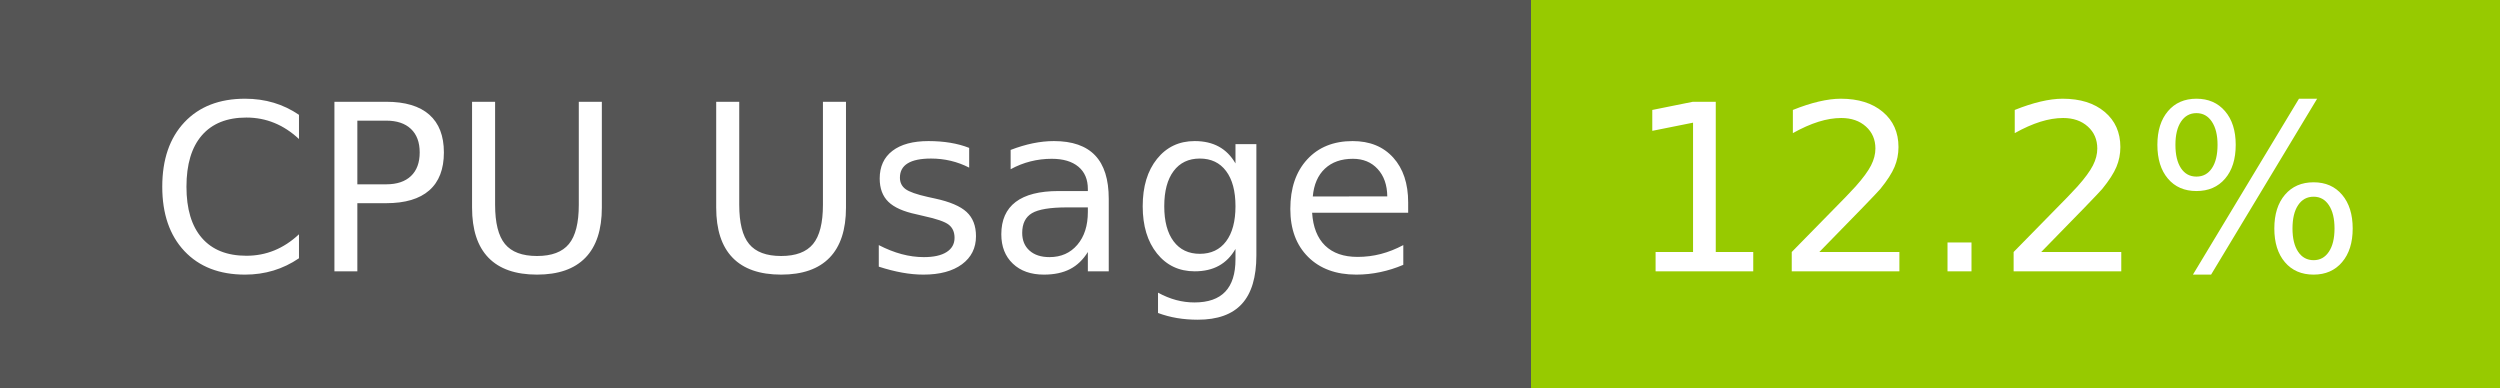
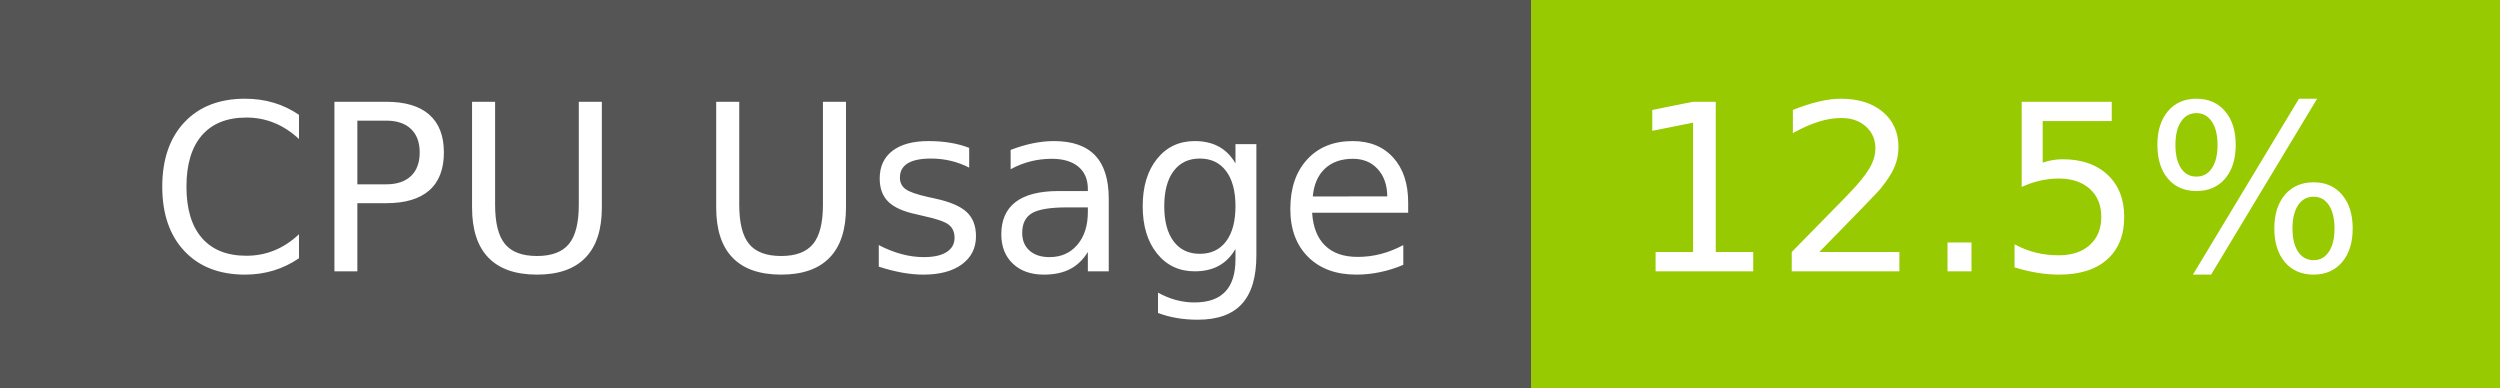
- <svg xmlns="http://www.w3.org/2000/svg" width="129" height="20" role="img" aria-label="CPU Usage: 12.2%">
+ <svg xmlns="http://www.w3.org/2000/svg" width="129" height="20" role="img" aria-label="CPU Usage: 12.5%">
  <g shape-rendering="crispEdges">
    <rect width="79" height="20" fill="#555" />
    <rect x="79" width="50" height="20" fill="#97ca00" />
  </g>
  <g fill="#fff" text-anchor="middle" font-family="Verdana,Geneva,DejaVu Sans,sans-serif" text-rendering="geometricPrecision" font-size="120">
    <text x="405" y="140" transform="scale(.1)" fill="#fff" textLength="665">CPU Usage</text>
-     <text x="1030" y="140" transform="scale(.1)" fill="#fff" textLength="390">12.2%</text>
+     <text x="1030" y="140" transform="scale(.1)" fill="#fff" textLength="390">12.5%</text>
  </g>
</svg>
